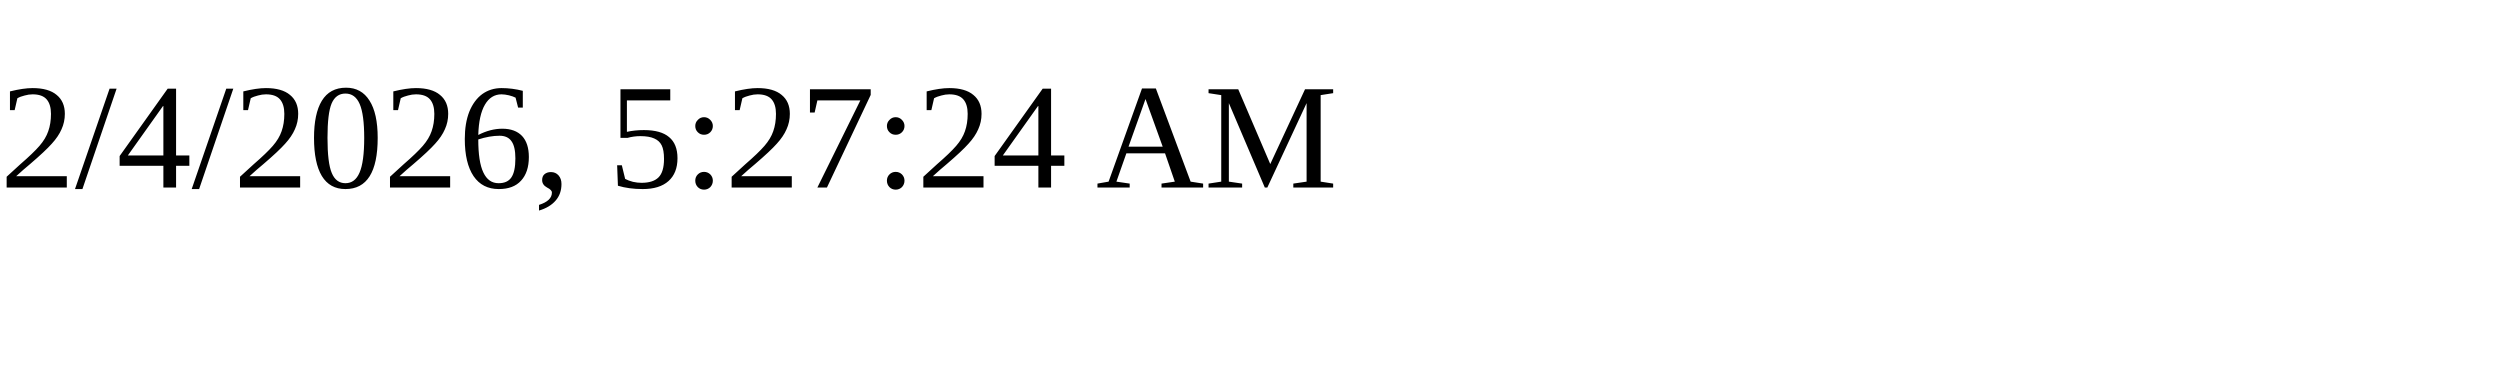
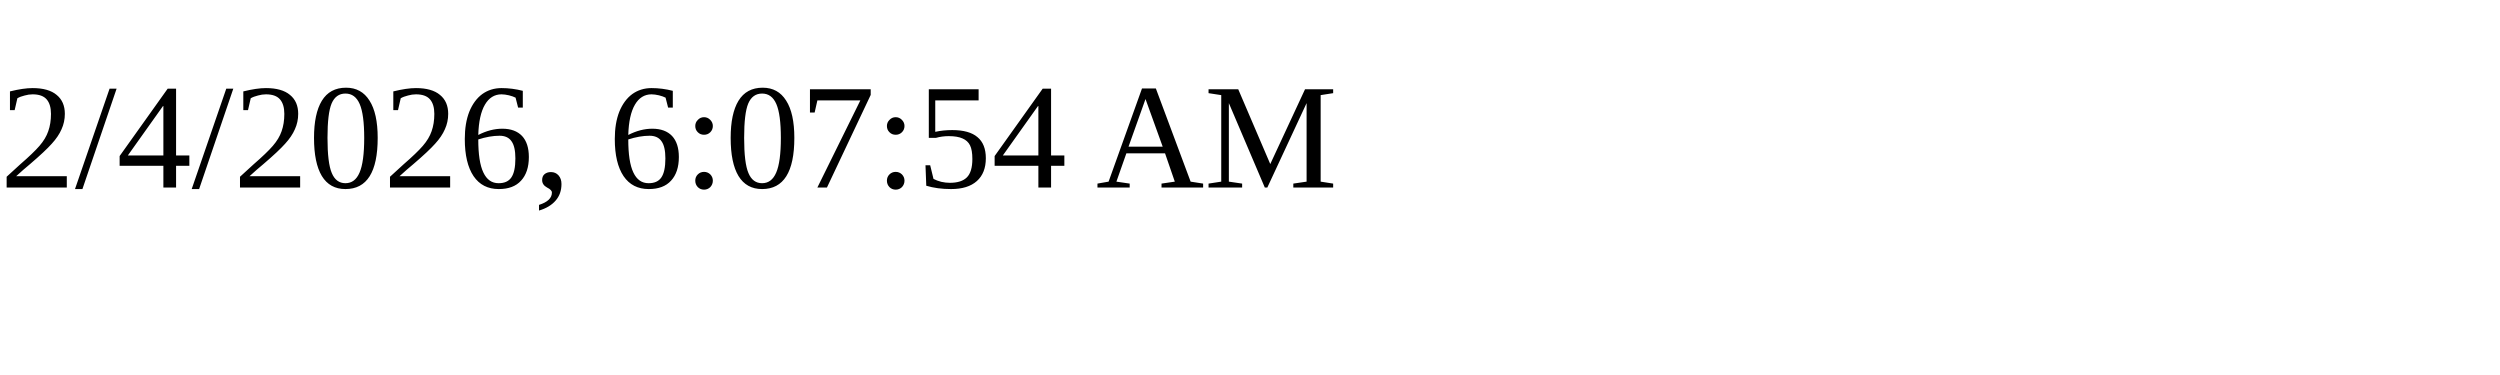
<svg xmlns="http://www.w3.org/2000/svg" height="30" width="200">
-   <text x="0" y="15">2/4/2026, 5:27:24 AM</text>
+   <text x="0" y="15">2/4/2026, 6:07:54 AM</text>
</svg>
